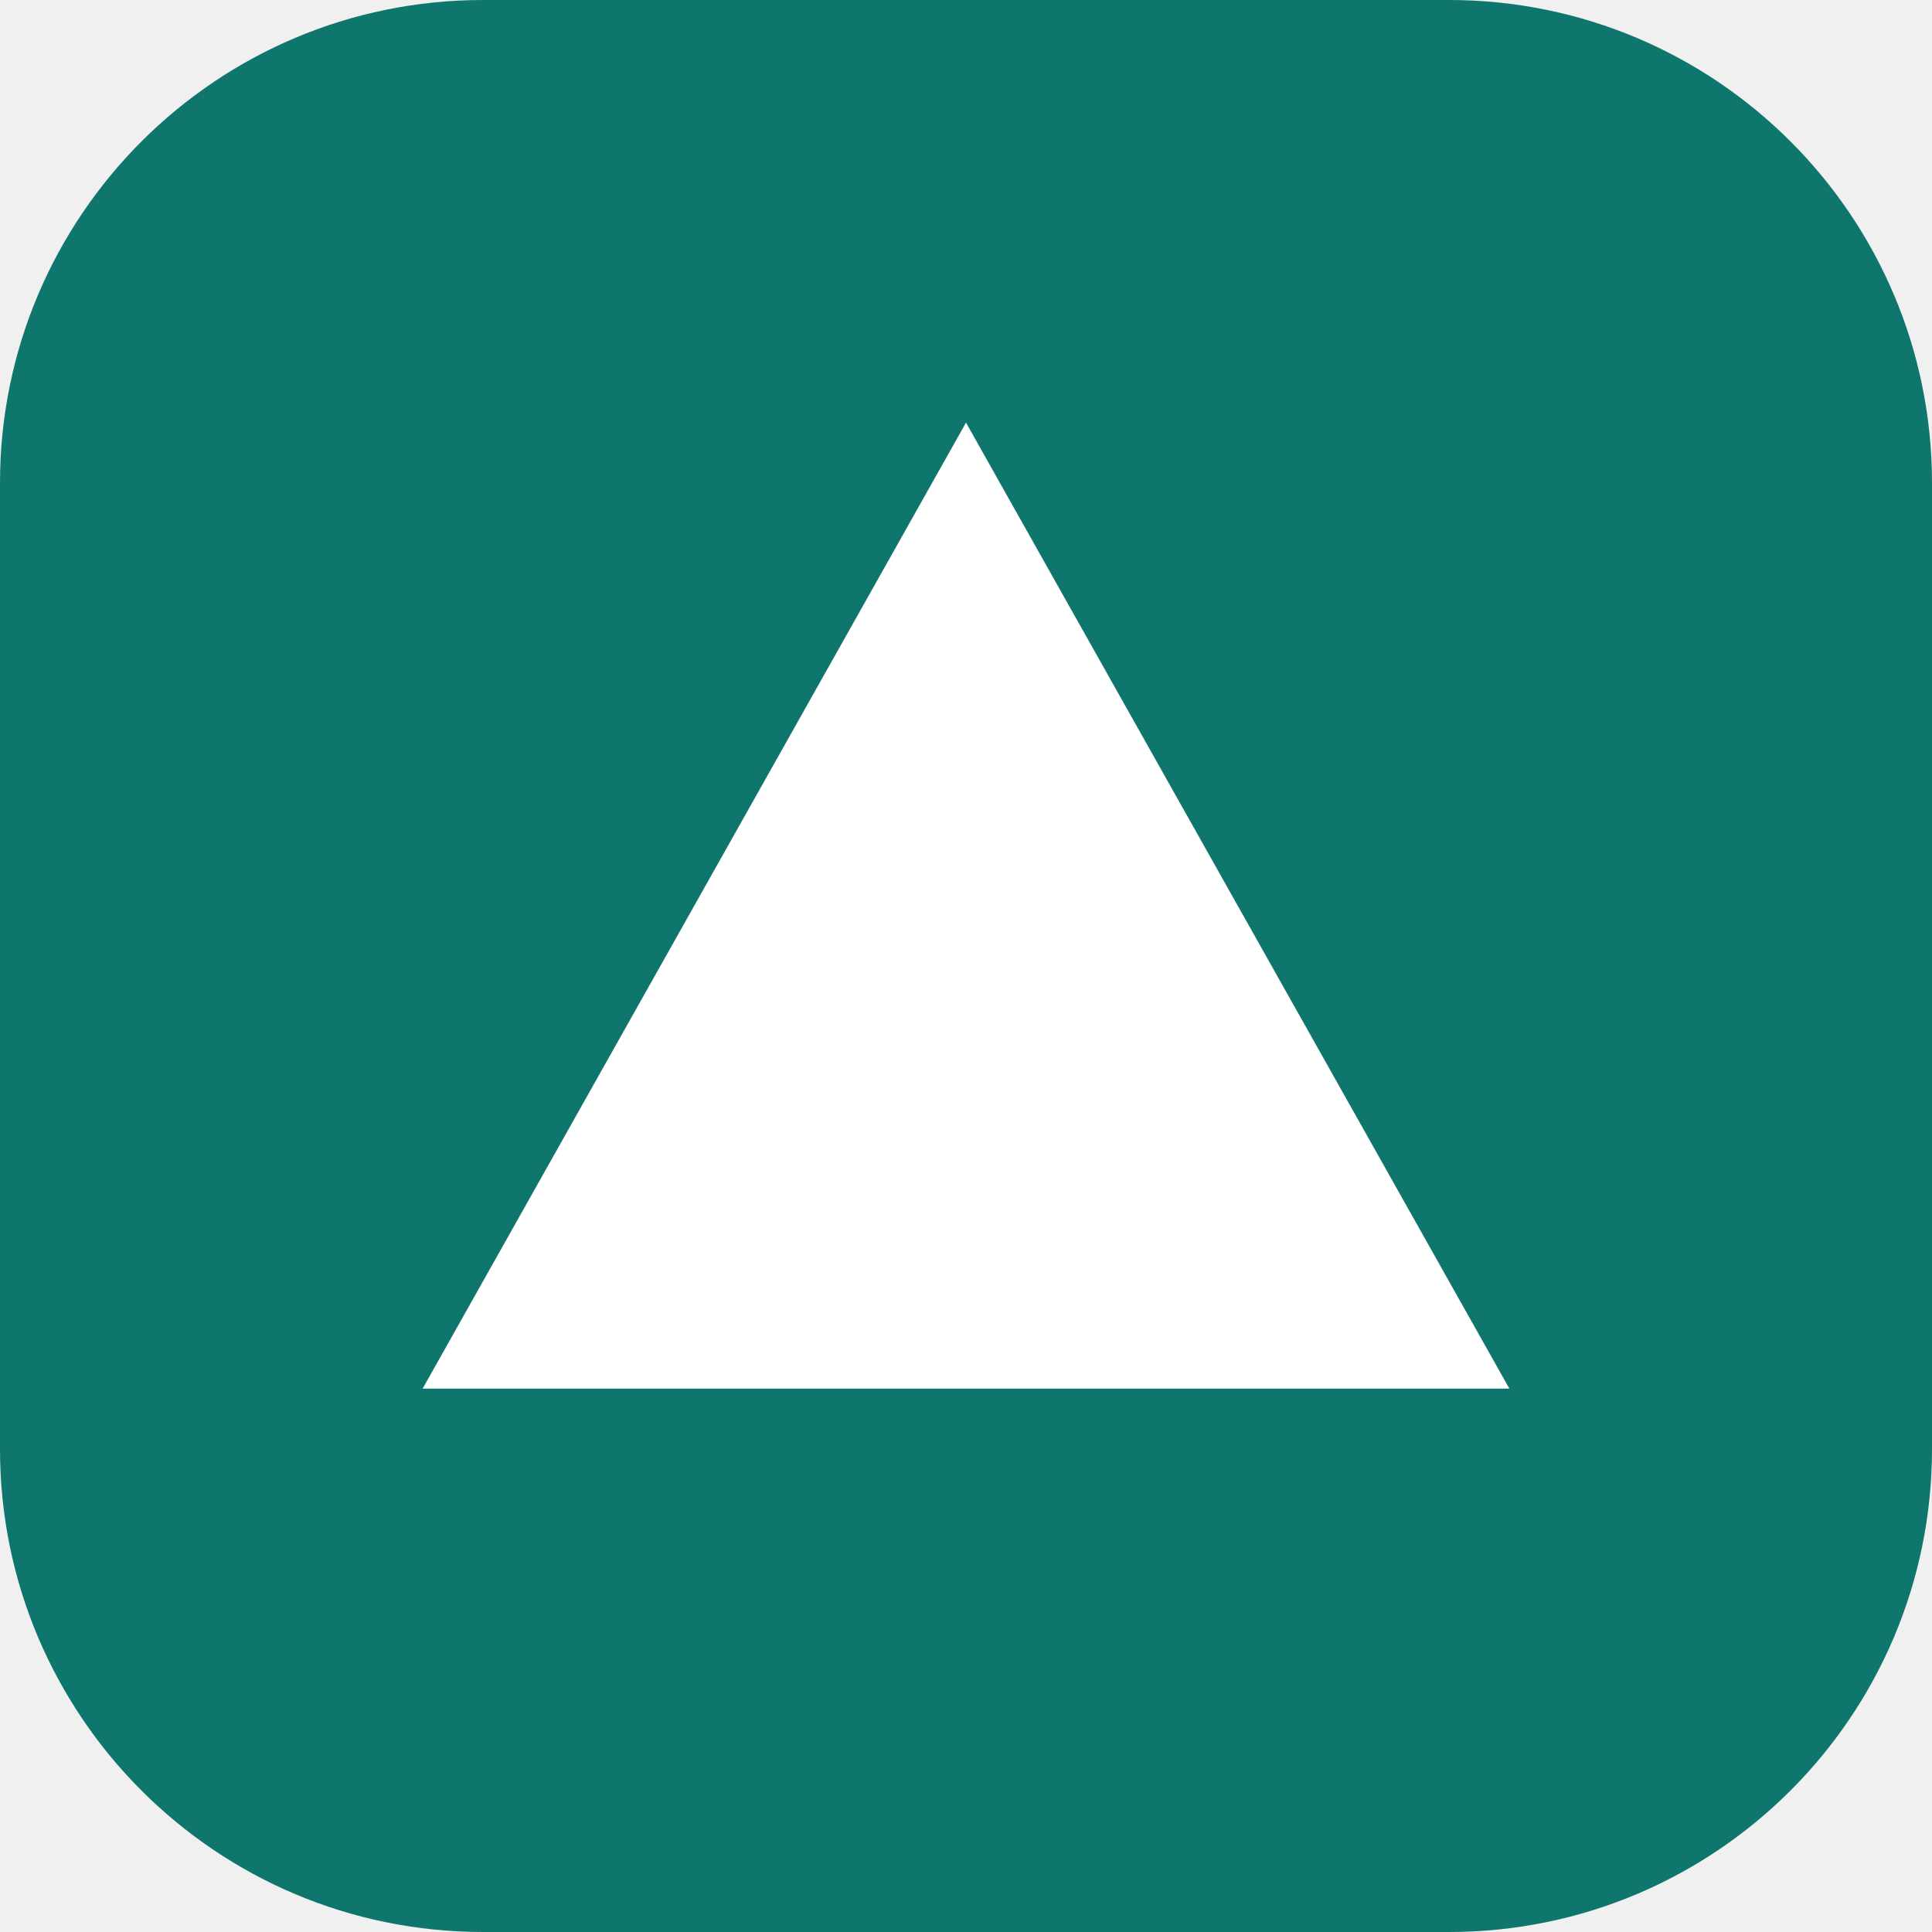
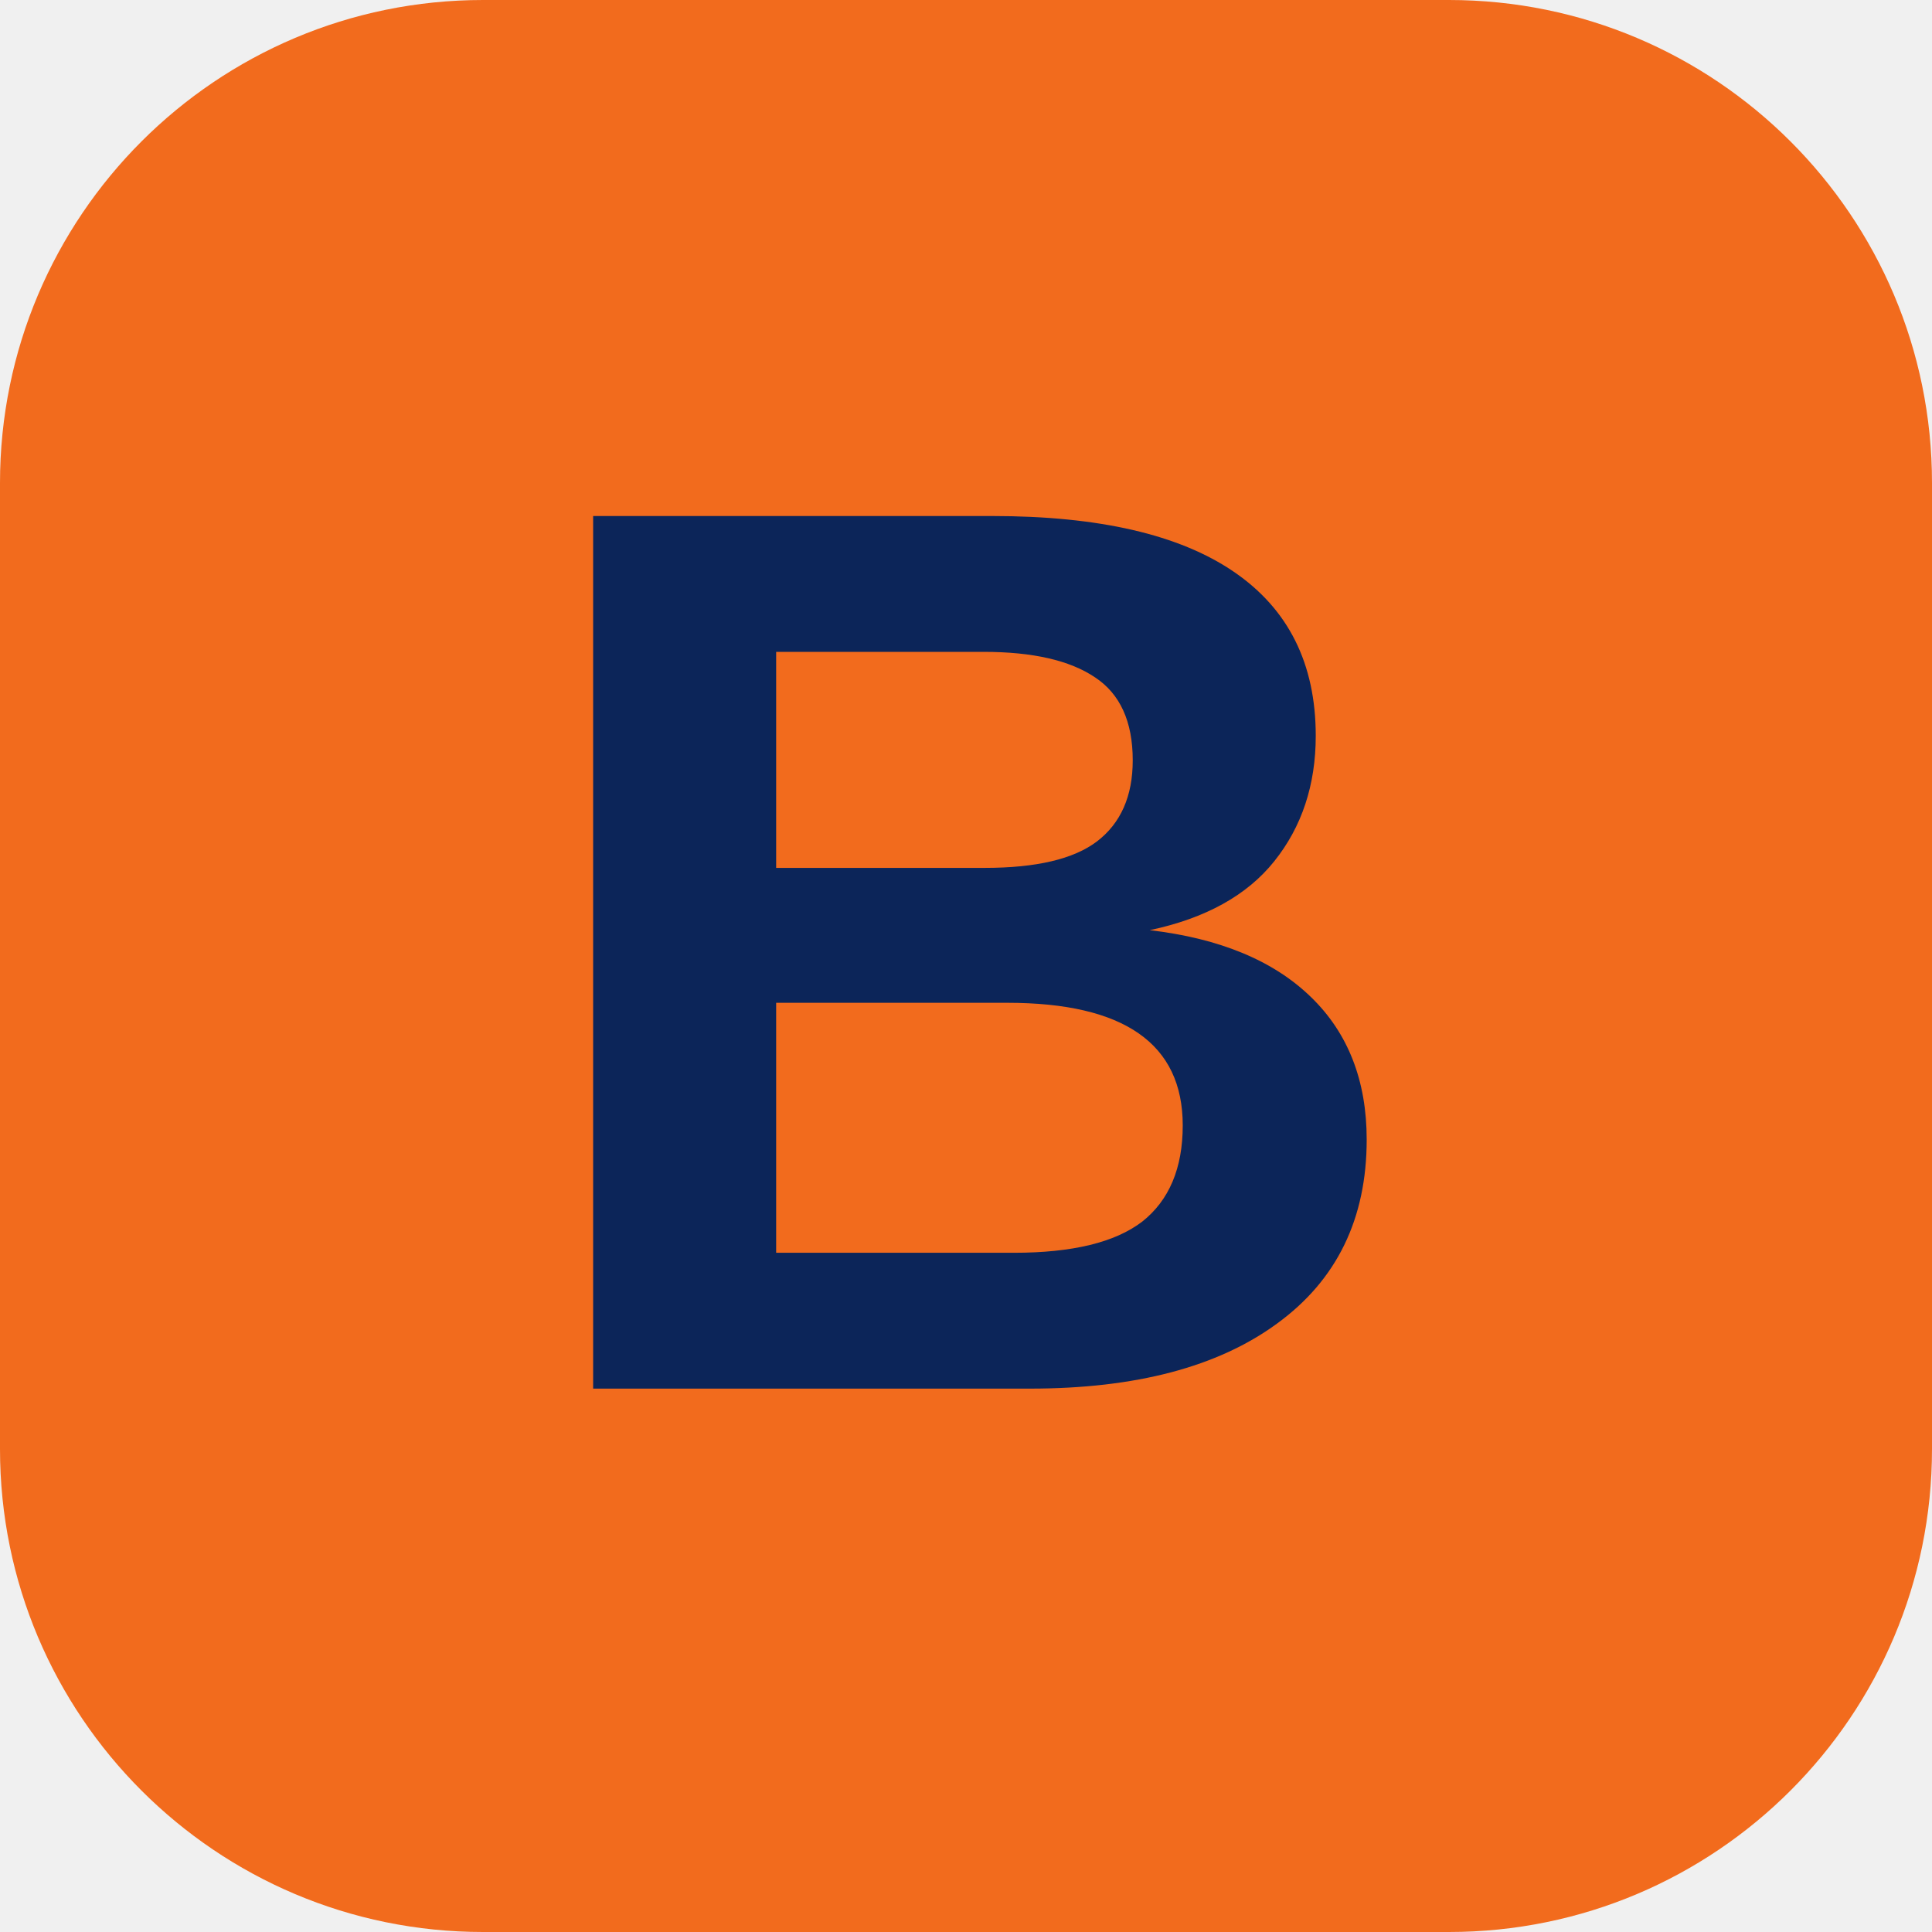
<svg xmlns="http://www.w3.org/2000/svg" viewBox="0 0 32 32">
-   <rect width="32" height="32" rx="8" fill="#0f766e" />
-   <path d="M16 7l9 16H7z" fill="#fff" />
+   <rect width="32" height="32" rx="8" fill="#f26b1d" />
+   <text x="16" y="23" text-anchor="middle" font-family="Arial, Helvetica, sans-serif" font-size="21" font-weight="900" fill="#0c2559">B</text>
</svg>
